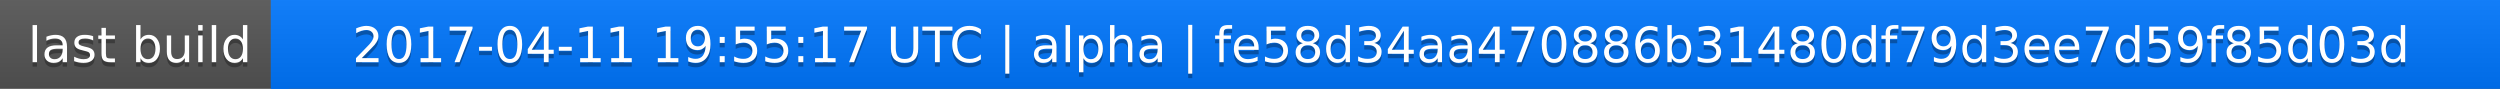
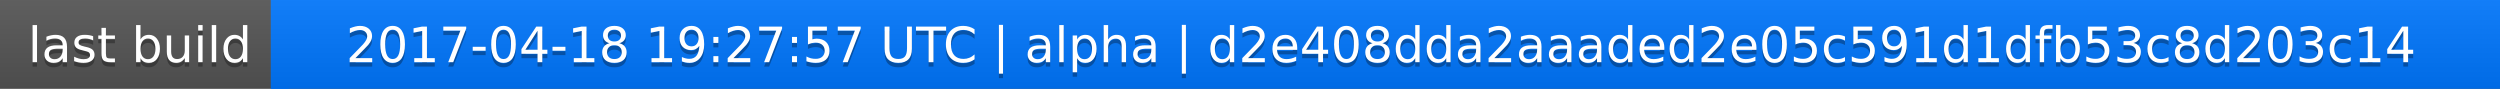
<svg xmlns="http://www.w3.org/2000/svg" width="563" height="20">
  <linearGradient id="a" x2="0" y2="100%">
    <stop offset="0" stop-color="#bbb" stop-opacity=".1" />
    <stop offset="1" stop-opacity=".1" />
  </linearGradient>
  <rect rx="0" width="563" height="20" fill="#555" />
  <rect rx="0" x="61" width="502" height="20" fill="#07f" />
  <path fill="#07f" d="M61 0h4v20h-4z" />
  <rect rx="0" width="563" height="20" fill="url(#a)" />
  <g fill="#fff" text-anchor="middle" font-family="DejaVu Sans,Verdana,Geneva,sans-serif" font-size="11">
    <text x="31.5" y="15" fill="#010101" fill-opacity=".3">last build</text>
    <text x="31.5" y="14">last build</text>
-     <text x="311" y="15" fill="#010101" fill-opacity=".3">2017-04-11 19:55:17 UTC | alpha | fe58d34aa470886b31480df79d3ee7d59f85d03d</text>
-     <text x="311" y="14">2017-04-11 19:55:17 UTC | alpha | fe58d34aa470886b31480df79d3ee7d59f85d03d</text>
+     <text x="311" y="15" fill="#010101" fill-opacity=".3">2017-04-18 19:27:57 UTC | alpha | d2e408dda2aaaded2e05c591d1dfb53c8d203c14</text>
+     <text x="311" y="14">2017-04-18 19:27:57 UTC | alpha | d2e408dda2aaaded2e05c591d1dfb53c8d203c14</text>
  </g>
</svg>
